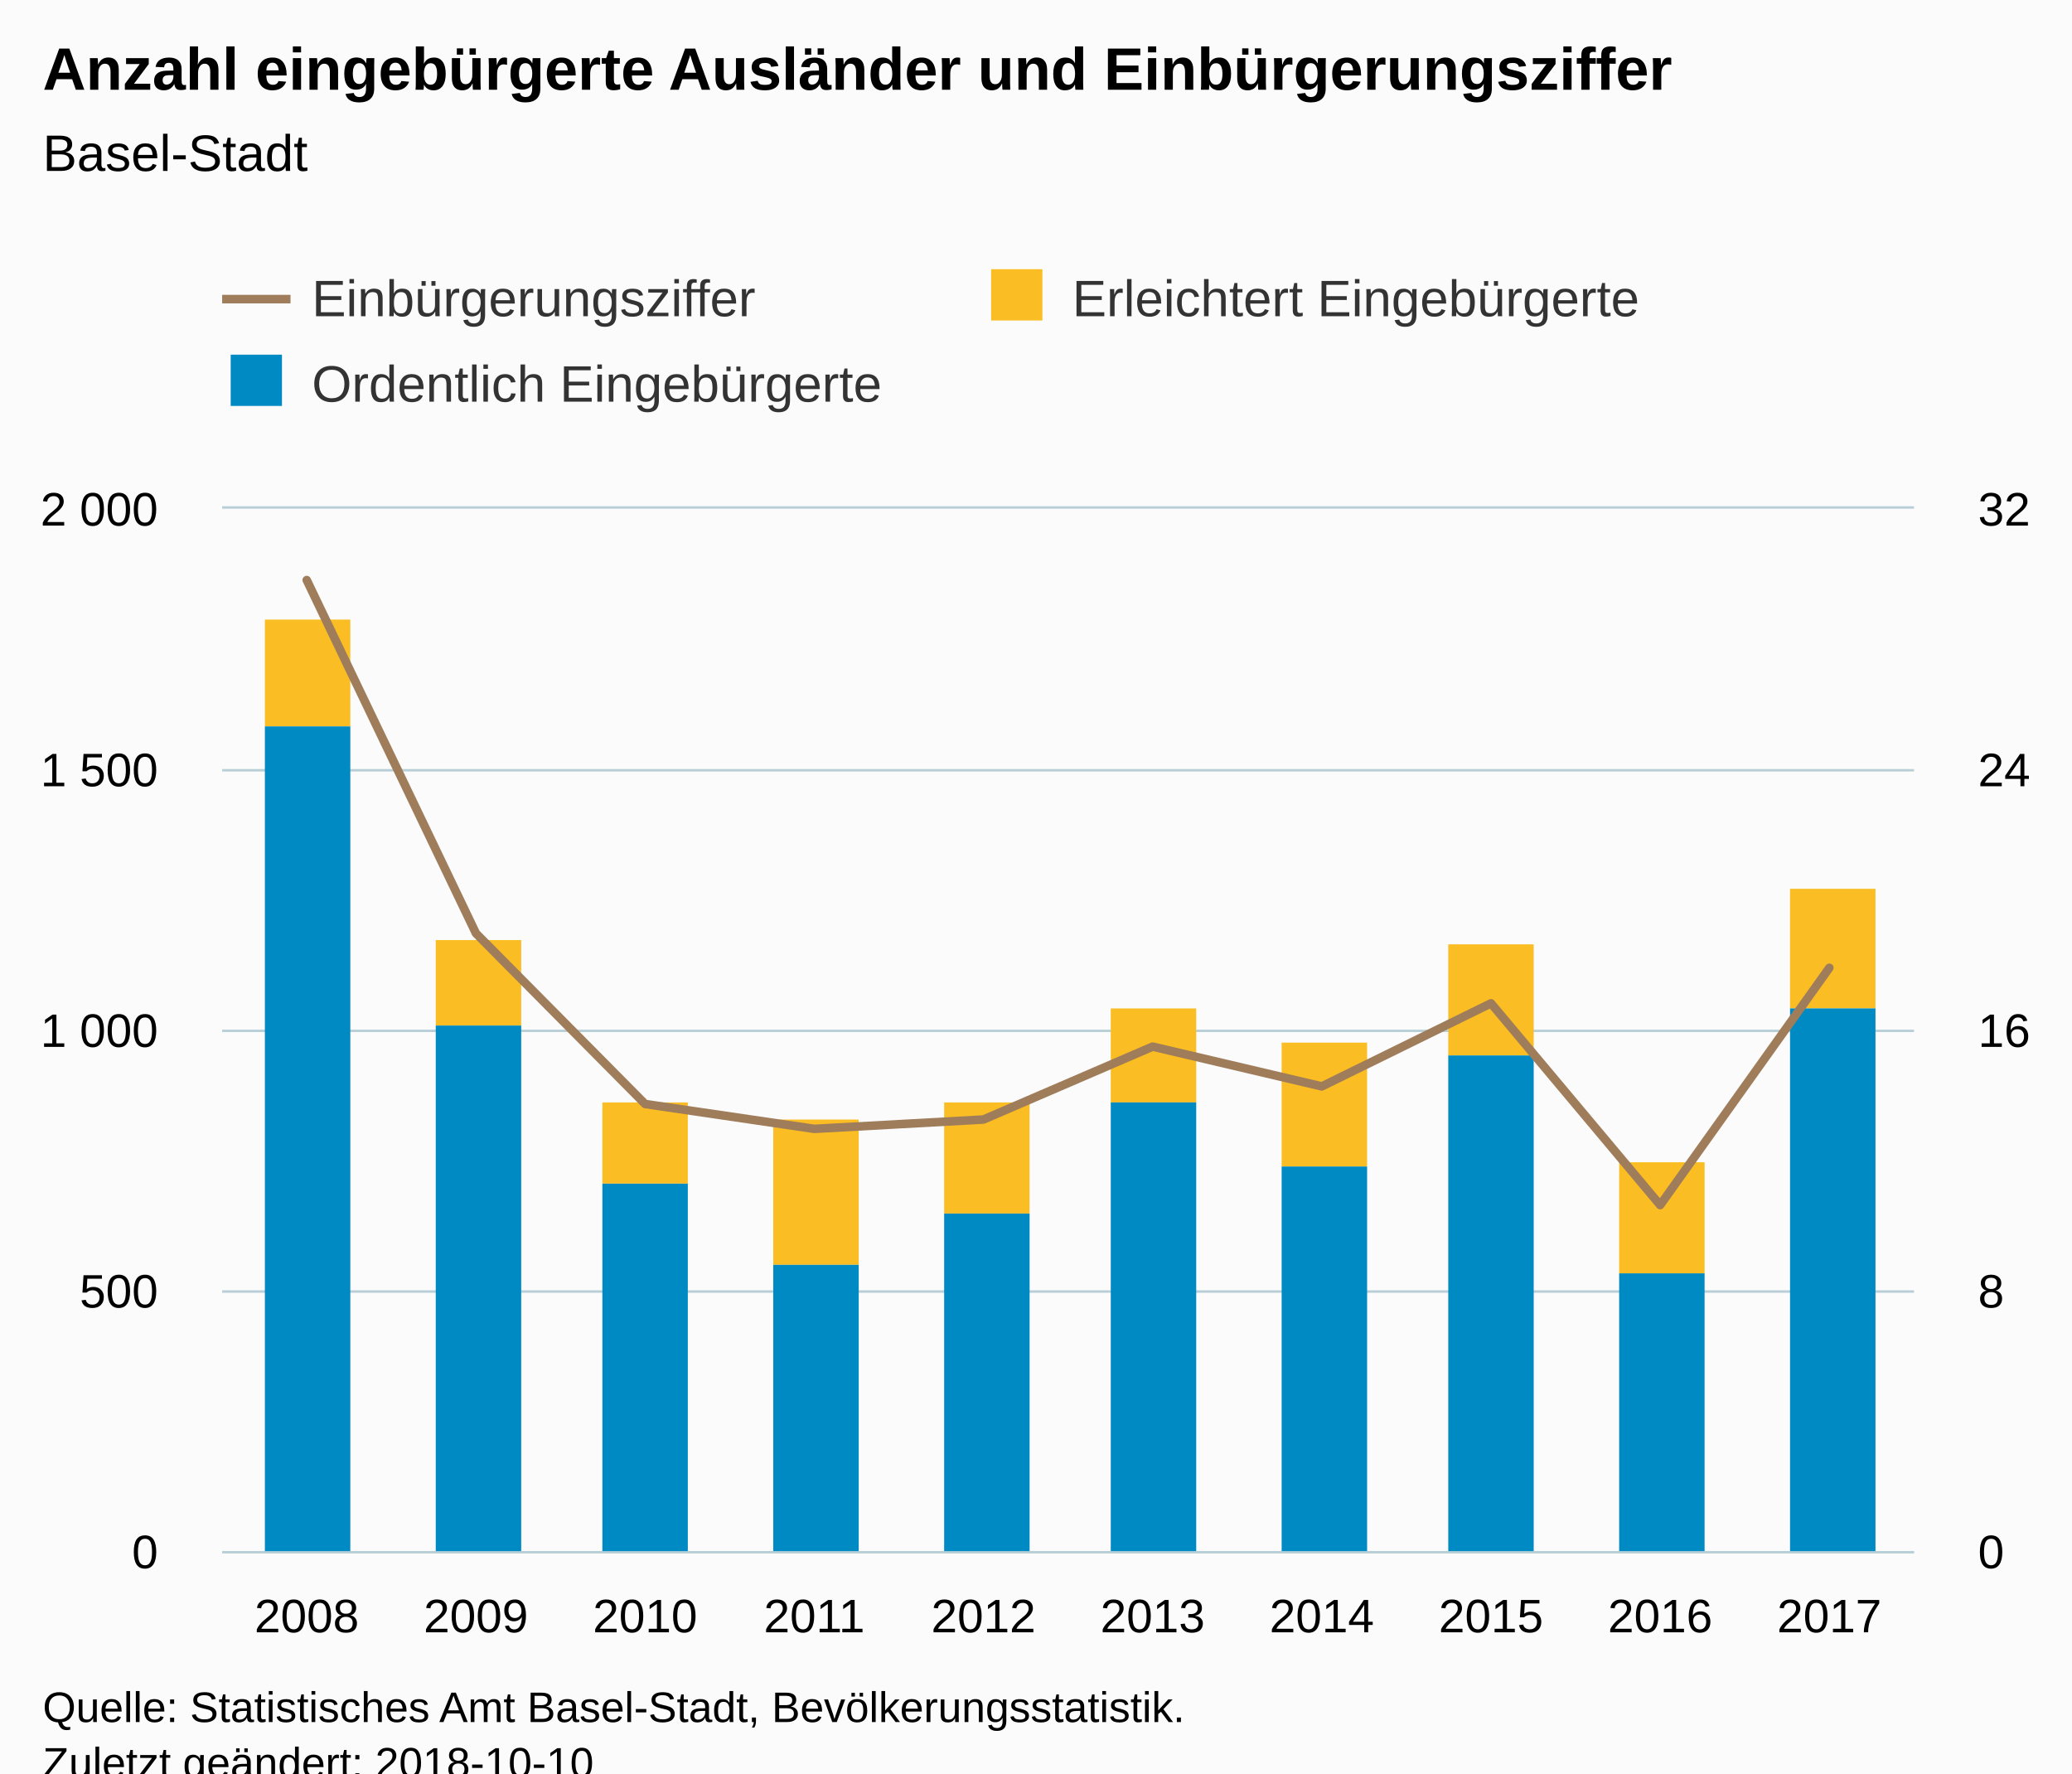
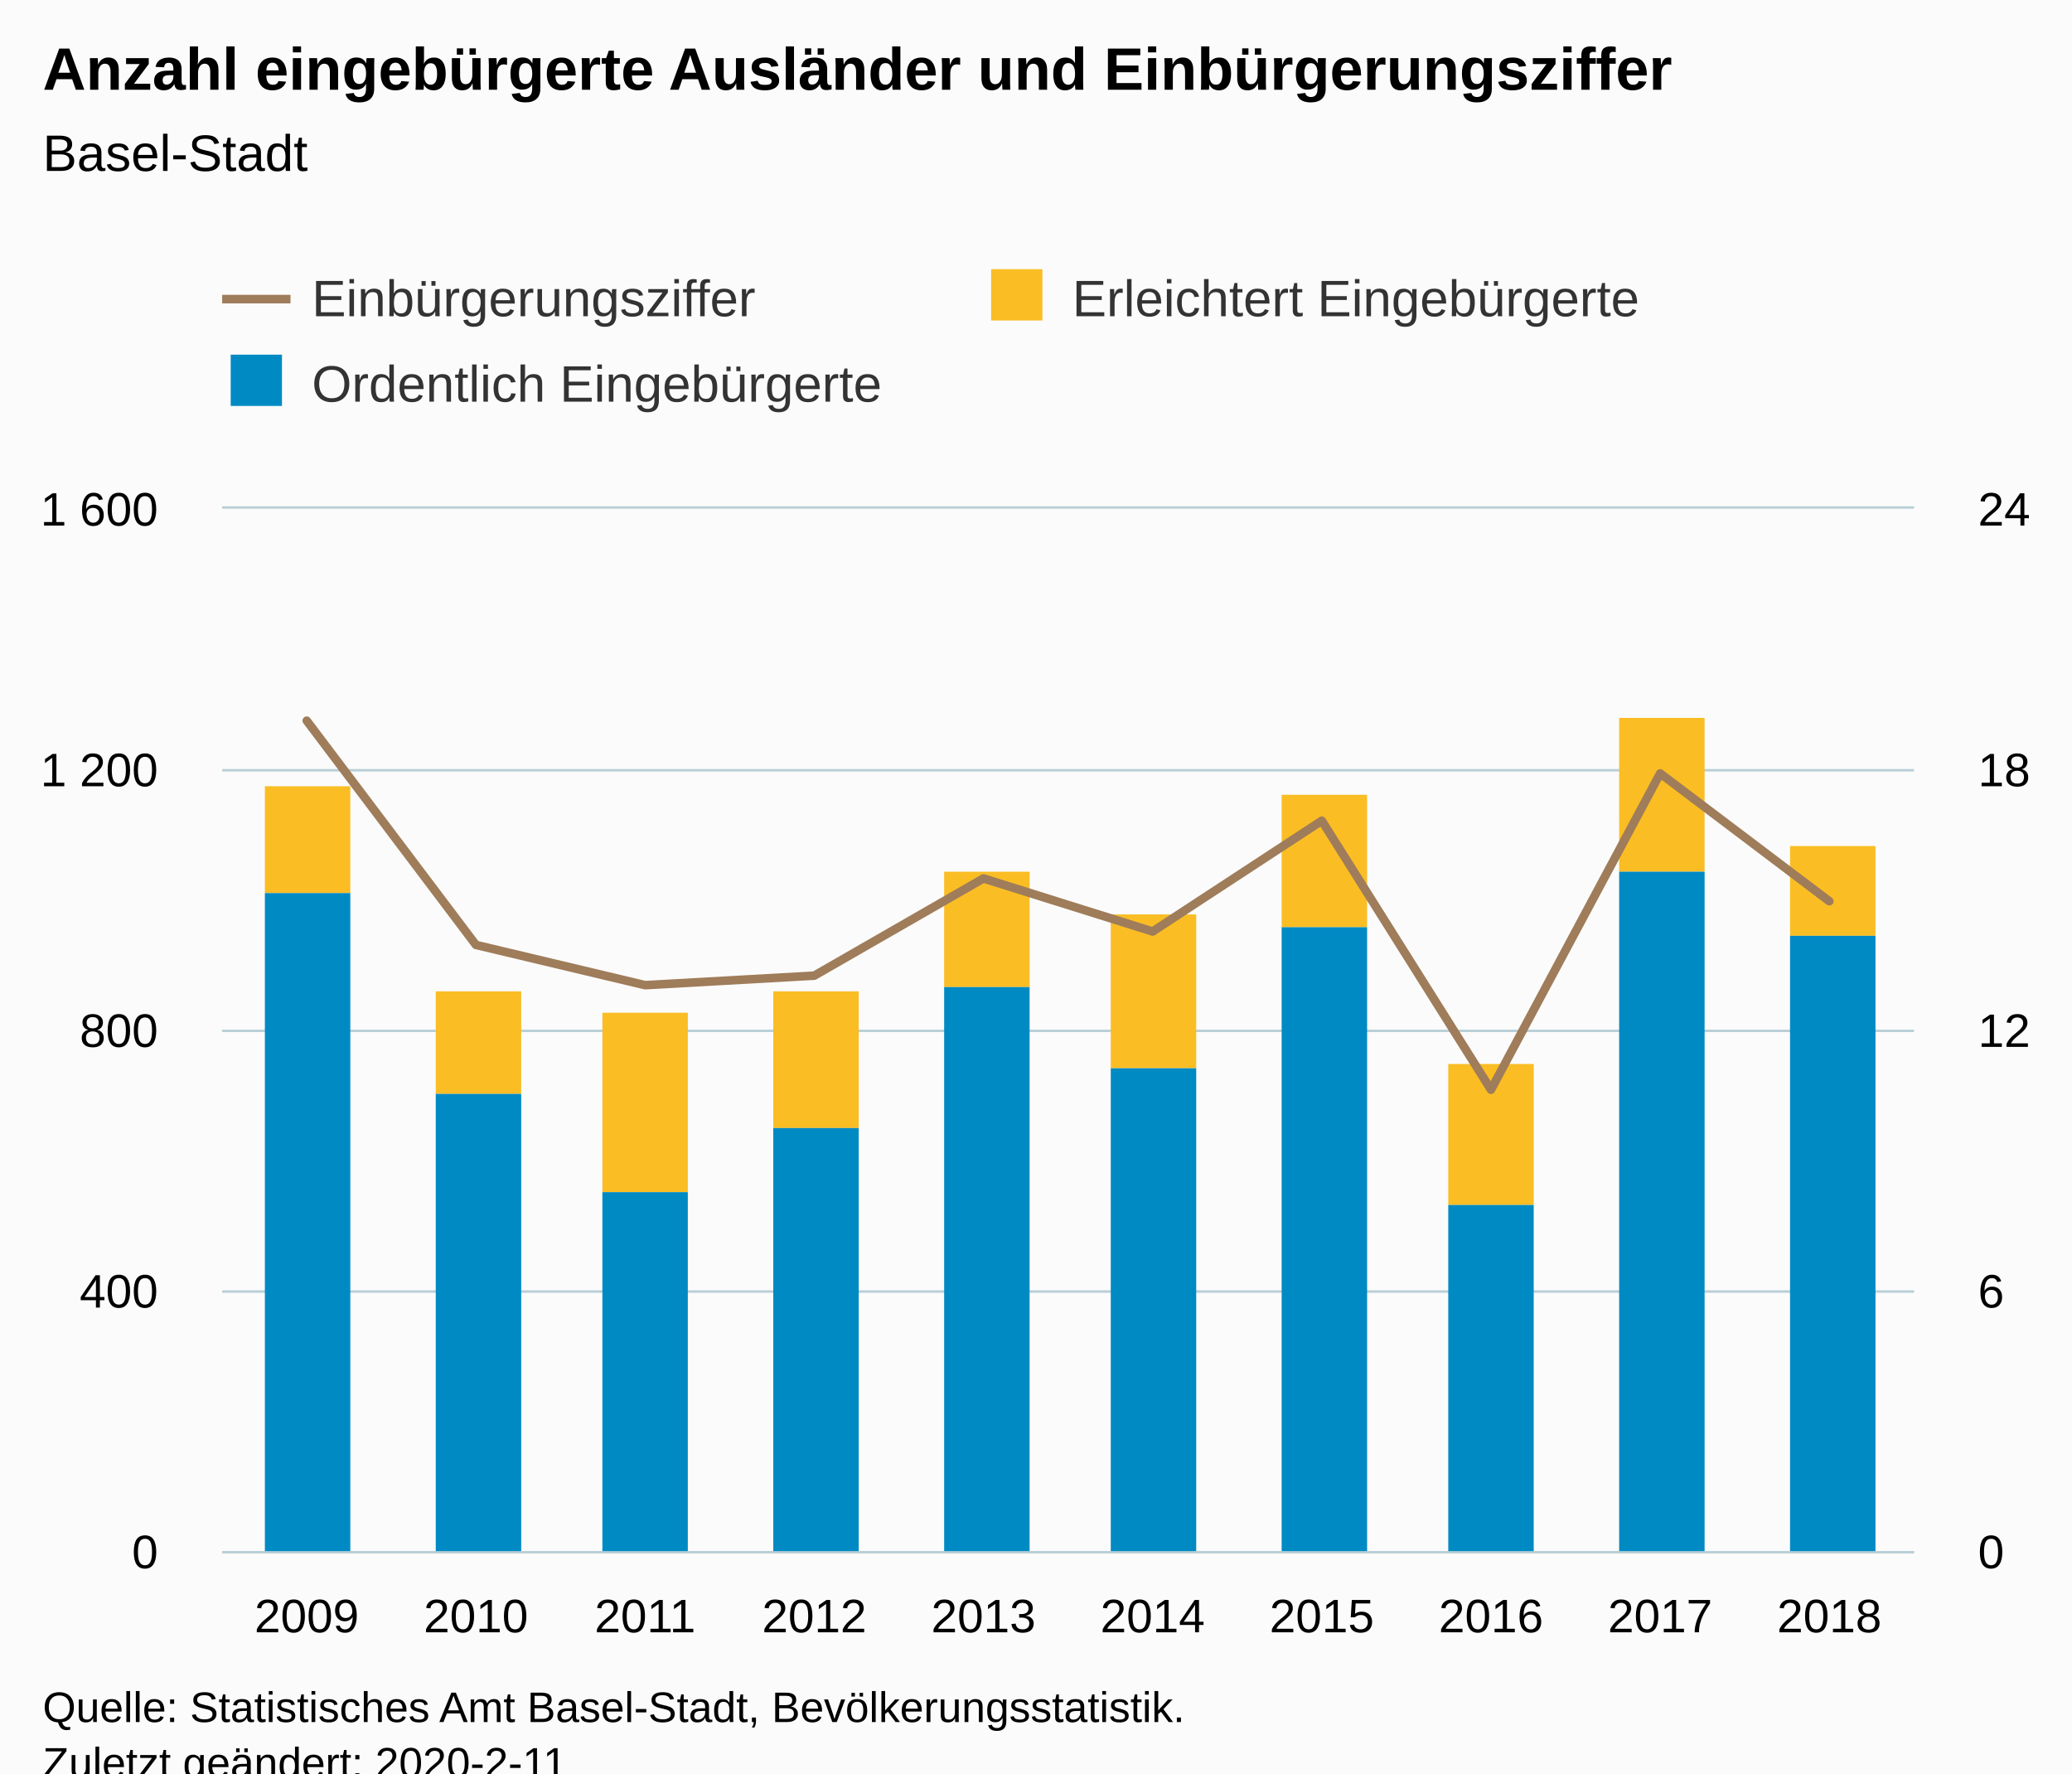
<svg xmlns="http://www.w3.org/2000/svg" version="1.1" class="highcharts-root" style="font-family:Arial;font-size:12px;" viewBox="0 0 485 415">
  <defs>
-     <clipPath id="highcharts-kxpnisf-8">
+     <clipPath id="highcharts-66djcwk-8">
      <rect x="0" y="0" width="396" height="244" fill="none" />
    </clipPath>
-     <clipPath id="highcharts-kxpnisf-9">
+     <clipPath id="highcharts-66djcwk-9">
      <rect x="0" y="0" width="396" height="244" fill="none" />
    </clipPath>
-     <clipPath id="highcharts-kxpnisf-10">
+     <clipPath id="highcharts-66djcwk-10">
      <rect x="0" y="0" width="396" height="244" fill="none" />
    </clipPath>
  </defs>
  <rect fill="#fbfbfb" class="highcharts-background" x="0" y="0" width="485" height="428" rx="0" ry="0" />
  <rect fill="none" class="highcharts-plot-background" x="52" y="119" width="396" height="244" />
  <g class="highcharts-pane-group" data-z-index="0" />
  <g class="highcharts-grid highcharts-xaxis-grid " data-z-index="1">
    <path fill="none" data-z-index="1" class="highcharts-grid-line" d="M 91.5 119 L 91.5 363" opacity="1" />
    <path fill="none" data-z-index="1" class="highcharts-grid-line" d="M 130.5 119 L 130.5 363" opacity="1" />
    <path fill="none" data-z-index="1" class="highcharts-grid-line" d="M 170.5 119 L 170.5 363" opacity="1" />
    <path fill="none" data-z-index="1" class="highcharts-grid-line" d="M 209.5 119 L 209.5 363" opacity="1" />
    <path fill="none" data-z-index="1" class="highcharts-grid-line" d="M 249.5 119 L 249.5 363" opacity="1" />
    <path fill="none" data-z-index="1" class="highcharts-grid-line" d="M 289.5 119 L 289.5 363" opacity="1" />
    <path fill="none" data-z-index="1" class="highcharts-grid-line" d="M 328.5 119 L 328.5 363" opacity="1" />
    <path fill="none" data-z-index="1" class="highcharts-grid-line" d="M 368.5 119 L 368.5 363" opacity="1" />
    <path fill="none" data-z-index="1" class="highcharts-grid-line" d="M 407.5 119 L 407.5 363" opacity="1" />
    <path fill="none" data-z-index="1" class="highcharts-grid-line" d="M 447.5 119 L 447.5 363" opacity="1" />
    <path fill="none" data-z-index="1" class="highcharts-grid-line" d="M 51.5 119 L 51.5 363" opacity="1" />
  </g>
  <g class="highcharts-grid highcharts-yaxis-grid " data-z-index="1">
    <path fill="none" stroke="#B9CFD7" stroke-width="0.5" data-z-index="1" class="highcharts-grid-line" d="M 52 363.25 L 448 363.25" opacity="1" />
    <path fill="none" stroke="#B9CFD7" stroke-width="0.5" data-z-index="1" class="highcharts-grid-line" d="M 52 302.25 L 448 302.25" opacity="1" />
    <path fill="none" stroke="#B9CFD7" stroke-width="0.5" data-z-index="1" class="highcharts-grid-line" d="M 52 241.25 L 448 241.25" opacity="1" />
    <path fill="none" stroke="#B9CFD7" stroke-width="0.5" data-z-index="1" class="highcharts-grid-line" d="M 52 180.25 L 448 180.25" opacity="1" />
    <path fill="none" stroke="#B9CFD7" stroke-width="0.5" data-z-index="1" class="highcharts-grid-line" d="M 52 118.75 L 448 118.75" opacity="1" />
  </g>
  <g class="highcharts-grid highcharts-yaxis-grid " data-z-index="1">
    <path fill="none" stroke="#B9CFD7" stroke-width="0.5" data-z-index="1" class="highcharts-grid-line" d="M 52 363.25 L 448 363.25" opacity="1" />
    <path fill="none" stroke="#B9CFD7" stroke-width="0.5" data-z-index="1" class="highcharts-grid-line" d="M 52 302.25 L 448 302.25" opacity="1" />
    <path fill="none" stroke="#B9CFD7" stroke-width="0.5" data-z-index="1" class="highcharts-grid-line" d="M 52 241.25 L 448 241.25" opacity="1" />
    <path fill="none" stroke="#B9CFD7" stroke-width="0.5" data-z-index="1" class="highcharts-grid-line" d="M 52 180.25 L 448 180.25" opacity="1" />
    <path fill="none" stroke="#B9CFD7" stroke-width="0.5" data-z-index="1" class="highcharts-grid-line" d="M 52 118.75 L 448 118.75" opacity="1" />
  </g>
  <rect fill="none" class="highcharts-plot-border" data-z-index="1" x="52" y="119" width="396" height="244" />
  <g class="highcharts-axis highcharts-xaxis " data-z-index="2">
    <path fill="none" class="highcharts-axis-line" stroke="#B9CFD7" stroke-width="0.5" data-z-index="7" d="M 52 363.25 L 448 363.25" />
  </g>
  <g class="highcharts-axis highcharts-yaxis " data-z-index="2">
    <path fill="none" class="highcharts-axis-line" data-z-index="7" d="M 52 119 L 52 363" />
  </g>
  <g class="highcharts-axis highcharts-yaxis " data-z-index="2">
    <path fill="none" class="highcharts-axis-line" data-z-index="7" d="M 448 119 L 448 363" />
  </g>
  <g class="highcharts-series-group" data-z-index="3">
-     <g data-z-index="0.1" class="highcharts-series highcharts-series-0 highcharts-column-series " transform="translate(52,119) scale(1 1)" clip-path="url(#highcharts-kxpnisf-9)">
-       <rect x="10" y="26" width="20" height="25" fill="#FABD24" class="highcharts-point" />
-       <rect x="50" y="101" width="20" height="20" fill="#FABD24" class="highcharts-point" />
-       <rect x="89" y="139" width="20" height="19" fill="#FABD24" class="highcharts-point" />
-       <rect x="129" y="143" width="20" height="34" fill="#FABD24" class="highcharts-point" />
-       <rect x="169" y="139" width="20" height="26" fill="#FABD24" class="highcharts-point" />
-       <rect x="208" y="117" width="20" height="22" fill="#FABD24" class="highcharts-point" />
-       <rect x="248" y="125" width="20" height="29" fill="#FABD24" class="highcharts-point" />
-       <rect x="287" y="102" width="20" height="26" fill="#FABD24" class="highcharts-point" />
-       <rect x="327" y="153" width="20" height="26" fill="#FABD24" class="highcharts-point" />
-       <rect x="367" y="89" width="20" height="28" fill="#FABD24" class="highcharts-point" />
+     <g data-z-index="0.1" class="highcharts-series highcharts-series-0 highcharts-column-series " transform="translate(52,119) scale(1 1)" clip-path="url(#highcharts-66djcwk-9)">
+       <rect x="10" y="65" width="20" height="25" fill="#FABD24" class="highcharts-point" />
+       <rect x="50" y="113" width="20" height="24" fill="#FABD24" class="highcharts-point" />
+       <rect x="89" y="118" width="20" height="42" fill="#FABD24" class="highcharts-point" />
+       <rect x="129" y="113" width="20" height="32" fill="#FABD24" class="highcharts-point" />
+       <rect x="169" y="85" width="20" height="27" fill="#FABD24" class="highcharts-point" />
+       <rect x="208" y="95" width="20" height="36" fill="#FABD24" class="highcharts-point" />
+       <rect x="248" y="67" width="20" height="31" fill="#FABD24" class="highcharts-point" />
+       <rect x="287" y="130" width="20" height="33" fill="#FABD24" class="highcharts-point" />
+       <rect x="327" y="49" width="20" height="36" fill="#FABD24" class="highcharts-point" />
+       <rect x="367" y="79" width="20" height="21" fill="#FABD24" class="highcharts-point" />
    </g>
    <g data-z-index="0.1" class="highcharts-markers highcharts-series-0 highcharts-column-series " transform="translate(52,119) scale(1 1)" clip-path="none" />
-     <g data-z-index="0.1" class="highcharts-series highcharts-series-1 highcharts-column-series " transform="translate(52,119) scale(1 1)" clip-path="url(#highcharts-kxpnisf-9)">
-       <rect x="10" y="51" width="20" height="194" fill="#008AC3" class="highcharts-point" />
-       <rect x="50" y="121" width="20" height="124" fill="#008AC3" class="highcharts-point" />
-       <rect x="89" y="158" width="20" height="87" fill="#008AC3" class="highcharts-point" />
-       <rect x="129" y="177" width="20" height="68" fill="#008AC3" class="highcharts-point" />
-       <rect x="169" y="165" width="20" height="80" fill="#008AC3" class="highcharts-point" />
-       <rect x="208" y="139" width="20" height="106" fill="#008AC3" class="highcharts-point" />
-       <rect x="248" y="154" width="20" height="91" fill="#008AC3" class="highcharts-point" />
-       <rect x="287" y="128" width="20" height="117" fill="#008AC3" class="highcharts-point" />
-       <rect x="327" y="179" width="20" height="66" fill="#008AC3" class="highcharts-point" />
-       <rect x="367" y="117" width="20" height="128" fill="#008AC3" class="highcharts-point" />
+     <g data-z-index="0.1" class="highcharts-series highcharts-series-1 highcharts-column-series " transform="translate(52,119) scale(1 1)" clip-path="url(#highcharts-66djcwk-9)">
+       <rect x="10" y="90" width="20" height="155" fill="#008AC3" class="highcharts-point" />
+       <rect x="50" y="137" width="20" height="108" fill="#008AC3" class="highcharts-point" />
+       <rect x="89" y="160" width="20" height="85" fill="#008AC3" class="highcharts-point" />
+       <rect x="129" y="145" width="20" height="100" fill="#008AC3" class="highcharts-point" />
+       <rect x="169" y="112" width="20" height="133" fill="#008AC3" class="highcharts-point" />
+       <rect x="208" y="131" width="20" height="114" fill="#008AC3" class="highcharts-point" />
+       <rect x="248" y="98" width="20" height="147" fill="#008AC3" class="highcharts-point" />
+       <rect x="287" y="163" width="20" height="82" fill="#008AC3" class="highcharts-point" />
+       <rect x="327" y="85" width="20" height="160" fill="#008AC3" class="highcharts-point" />
+       <rect x="367" y="100" width="20" height="145" fill="#008AC3" class="highcharts-point" />
    </g>
    <g data-z-index="0.1" class="highcharts-markers highcharts-series-1 highcharts-column-series " transform="translate(52,119) scale(1 1)" clip-path="none" />
-     <g data-z-index="0.1" class="highcharts-series highcharts-series-2 highcharts-line-series " transform="translate(52,119) scale(1 1)" clip-path="url(#highcharts-kxpnisf-10)">
-       <path fill="none" d="M 19.8 16.754 L 59.4 99.412 L 99 139.363 L 138.6 145.182 L 178.2 142.996 L 217.8 125.932 L 257.4 135.244 L 297 115.797 L 336.6 163.02 L 376.2 107.493" class="highcharts-graph" data-z-index="1" stroke="#9F7C5A" stroke-width="2" stroke-linejoin="round" stroke-linecap="round" />
+     <g data-z-index="0.1" class="highcharts-series highcharts-series-2 highcharts-line-series " transform="translate(52,119) scale(1 1)" clip-path="url(#highcharts-66djcwk-10)">
+       <path fill="none" d="M 19.8 49.657 L 59.4 102.133 L 99 111.553 L 138.6 109.328 L 178.2 86.576 L 217.8 98.992 L 257.4 73.063 L 297 136.027 L 336.6 61.991 L 376.2 91.913" class="highcharts-graph" data-z-index="1" stroke="#9F7C5A" stroke-width="2" stroke-linejoin="round" stroke-linecap="round" />
    </g>
    <g data-z-index="0.1" class="highcharts-markers highcharts-series-2 highcharts-line-series " transform="translate(52,119) scale(1 1)" clip-path="none" />
  </g>
  <text x="10" text-anchor="start" class="highcharts-title" data-z-index="4" style="color:#000000;font-size:14px;font-weight:bold;fill:#000000;" y="21">
    <tspan>Anzahl eingebürgerte Ausländer und Einbürgerungsziffer</tspan>
  </text>
  <text x="10" text-anchor="start" class="highcharts-subtitle" data-z-index="4" style="color:#000000;font-size:12px;font-weight:normal;font-family:Arial;fill:#000000;" y="40">
    <tspan>Basel-Stadt</tspan>
  </text>
  <g class="highcharts-legend" data-z-index="7" transform="translate(44,56)">
    <rect fill="none" class="highcharts-legend-box" rx="0" ry="0" x="0" y="0" width="352" height="51" visibility="visible" />
    <g data-z-index="1">
      <g>
        <g class="highcharts-legend-item highcharts-line-series highcharts-color-undefined highcharts-series-2" data-z-index="1" transform="translate(8,3)">
          <path fill="none" d="M 0 11 L 16 11" class="highcharts-graph" stroke="#9F7C5A" stroke-width="2" />
          <text x="21" style="color:#333333;font-size:12px;font-weight:normal;cursor:pointer;fill:#333333;" text-anchor="start" data-z-index="2" y="15">
            <tspan>Einbürgerungsziffer</tspan>
          </text>
        </g>
        <g class="highcharts-legend-item highcharts-column-series highcharts-color-undefined highcharts-series-0" data-z-index="1" transform="translate(186,3)">
          <text x="21" y="15" style="color:#333333;font-size:12px;font-weight:normal;cursor:pointer;fill:#333333;" text-anchor="start" data-z-index="2">
            <tspan>Erleichtert Eingebürgerte</tspan>
          </text>
          <rect x="2" y="4" width="12" height="12" fill="#FABD24" class="highcharts-point" data-z-index="3" />
        </g>
        <g class="highcharts-legend-item highcharts-column-series highcharts-color-undefined highcharts-series-1" data-z-index="1" transform="translate(8,23)">
          <text x="21" y="15" style="color:#333333;font-size:12px;font-weight:normal;cursor:pointer;fill:#333333;" text-anchor="start" data-z-index="2">
            <tspan>Ordentlich Eingebürgerte</tspan>
          </text>
          <rect x="2" y="4" width="12" height="12" fill="#008AC3" class="highcharts-point" data-z-index="3" />
        </g>
      </g>
    </g>
  </g>
  <g class="highcharts-axis-labels highcharts-xaxis-labels " data-z-index="7">
-     <text x="71.8" style="color:#000000;cursor:default;font-size:11px;fill:#000000;" text-anchor="middle" transform="translate(0,0)" y="382" opacity="1">2008</text>
-     <text x="111.4" style="color:#000000;cursor:default;font-size:11px;fill:#000000;" text-anchor="middle" transform="translate(0,0)" y="382" opacity="1">2009</text>
-     <text x="151" style="color:#000000;cursor:default;font-size:11px;fill:#000000;" text-anchor="middle" transform="translate(0,0)" y="382" opacity="1">2010</text>
-     <text x="190.6" style="color:#000000;cursor:default;font-size:11px;fill:#000000;" text-anchor="middle" transform="translate(0,0)" y="382" opacity="1">2011</text>
-     <text x="230.2" style="color:#000000;cursor:default;font-size:11px;fill:#000000;" text-anchor="middle" transform="translate(0,0)" y="382" opacity="1">2012</text>
-     <text x="269.8" style="color:#000000;cursor:default;font-size:11px;fill:#000000;" text-anchor="middle" transform="translate(0,0)" y="382" opacity="1">2013</text>
-     <text x="309.4" style="color:#000000;cursor:default;font-size:11px;fill:#000000;" text-anchor="middle" transform="translate(0,0)" y="382" opacity="1">2014</text>
-     <text x="349" style="color:#000000;cursor:default;font-size:11px;fill:#000000;" text-anchor="middle" transform="translate(0,0)" y="382" opacity="1">2015</text>
-     <text x="388.6" style="color:#000000;cursor:default;font-size:11px;fill:#000000;" text-anchor="middle" transform="translate(0,0)" y="382" opacity="1">2016</text>
-     <text x="428.2" style="color:#000000;cursor:default;font-size:11px;fill:#000000;" text-anchor="middle" transform="translate(0,0)" y="382" opacity="1">2017</text>
+     <text x="71.8" style="color:#000000;cursor:default;font-size:11px;fill:#000000;" text-anchor="middle" transform="translate(0,0)" y="382" opacity="1">2009</text>
+     <text x="111.4" style="color:#000000;cursor:default;font-size:11px;fill:#000000;" text-anchor="middle" transform="translate(0,0)" y="382" opacity="1">2010</text>
+     <text x="151" style="color:#000000;cursor:default;font-size:11px;fill:#000000;" text-anchor="middle" transform="translate(0,0)" y="382" opacity="1">2011</text>
+     <text x="190.6" style="color:#000000;cursor:default;font-size:11px;fill:#000000;" text-anchor="middle" transform="translate(0,0)" y="382" opacity="1">2012</text>
+     <text x="230.2" style="color:#000000;cursor:default;font-size:11px;fill:#000000;" text-anchor="middle" transform="translate(0,0)" y="382" opacity="1">2013</text>
+     <text x="269.8" style="color:#000000;cursor:default;font-size:11px;fill:#000000;" text-anchor="middle" transform="translate(0,0)" y="382" opacity="1">2014</text>
+     <text x="309.4" style="color:#000000;cursor:default;font-size:11px;fill:#000000;" text-anchor="middle" transform="translate(0,0)" y="382" opacity="1">2015</text>
+     <text x="349" style="color:#000000;cursor:default;font-size:11px;fill:#000000;" text-anchor="middle" transform="translate(0,0)" y="382" opacity="1">2016</text>
+     <text x="388.6" style="color:#000000;cursor:default;font-size:11px;fill:#000000;" text-anchor="middle" transform="translate(0,0)" y="382" opacity="1">2017</text>
+     <text x="428.2" style="color:#000000;cursor:default;font-size:11px;fill:#000000;" text-anchor="middle" transform="translate(0,0)" y="382" opacity="1">2018</text>
  </g>
  <g class="highcharts-axis-labels highcharts-yaxis-labels " data-z-index="7">
    <text x="37" style="color:#000000;cursor:default;font-size:11px;fill:#000000;" text-anchor="end" transform="translate(0,0)" y="367" opacity="1">0</text>
-     <text x="37" style="color:#000000;cursor:default;font-size:11px;fill:#000000;" text-anchor="end" transform="translate(0,0)" y="306" opacity="1">500</text>
-     <text x="37" style="color:#000000;cursor:default;font-size:11px;fill:#000000;" text-anchor="end" transform="translate(0,0)" y="245" opacity="1">
-       <tspan>1 000</tspan>
-     </text>
+     <text x="37" style="color:#000000;cursor:default;font-size:11px;fill:#000000;" text-anchor="end" transform="translate(0,0)" y="306" opacity="1">400</text>
+     <text x="37" style="color:#000000;cursor:default;font-size:11px;fill:#000000;" text-anchor="end" transform="translate(0,0)" y="245" opacity="1">800</text>
    <text x="37" style="color:#000000;cursor:default;font-size:11px;fill:#000000;" text-anchor="end" transform="translate(0,0)" y="184" opacity="1">
-       <tspan>1 500</tspan>
+       <tspan>1 200</tspan>
    </text>
    <text x="37" style="color:#000000;cursor:default;font-size:11px;fill:#000000;" text-anchor="end" transform="translate(0,0)" y="123" opacity="1">
-       <tspan>2 000</tspan>
+       <tspan>1 600</tspan>
    </text>
  </g>
  <g class="highcharts-axis-labels highcharts-yaxis-labels " data-z-index="7">
    <text x="463" style="color:#000000;cursor:default;font-size:11px;fill:#000000;" text-anchor="start" transform="translate(0,0)" y="367" opacity="1">0</text>
-     <text x="463" style="color:#000000;cursor:default;font-size:11px;fill:#000000;" text-anchor="start" transform="translate(0,0)" y="306" opacity="1">8</text>
-     <text x="463" style="color:#000000;cursor:default;font-size:11px;fill:#000000;" text-anchor="start" transform="translate(0,0)" y="245" opacity="1">16</text>
-     <text x="463" style="color:#000000;cursor:default;font-size:11px;fill:#000000;" text-anchor="start" transform="translate(0,0)" y="184" opacity="1">24</text>
-     <text x="463" style="color:#000000;cursor:default;font-size:11px;fill:#000000;" text-anchor="start" transform="translate(0,0)" y="123" opacity="1">32</text>
+     <text x="463" style="color:#000000;cursor:default;font-size:11px;fill:#000000;" text-anchor="start" transform="translate(0,0)" y="306" opacity="1">6</text>
+     <text x="463" style="color:#000000;cursor:default;font-size:11px;fill:#000000;" text-anchor="start" transform="translate(0,0)" y="245" opacity="1">12</text>
+     <text x="463" style="color:#000000;cursor:default;font-size:11px;fill:#000000;" text-anchor="start" transform="translate(0,0)" y="184" opacity="1">18</text>
+     <text x="463" style="color:#000000;cursor:default;font-size:11px;fill:#000000;" text-anchor="start" transform="translate(0,0)" y="123" opacity="1">24</text>
  </g>
  <text x="10" class="highcharts-credits" text-anchor="start" data-z-index="8" style="cursor:default;color:#000000;font-size:10px;fill:#000000;" y="403">
    <tspan>Quelle: Statistisches Amt Basel-Stadt, Bevölkerungsstatistik.</tspan>
-     <tspan x="10" dy="13">Zuletzt geändert: 2018-10-10</tspan>
+     <tspan x="10" dy="13">Zuletzt geändert: 2020-2-11</tspan>
  </text>
</svg>
